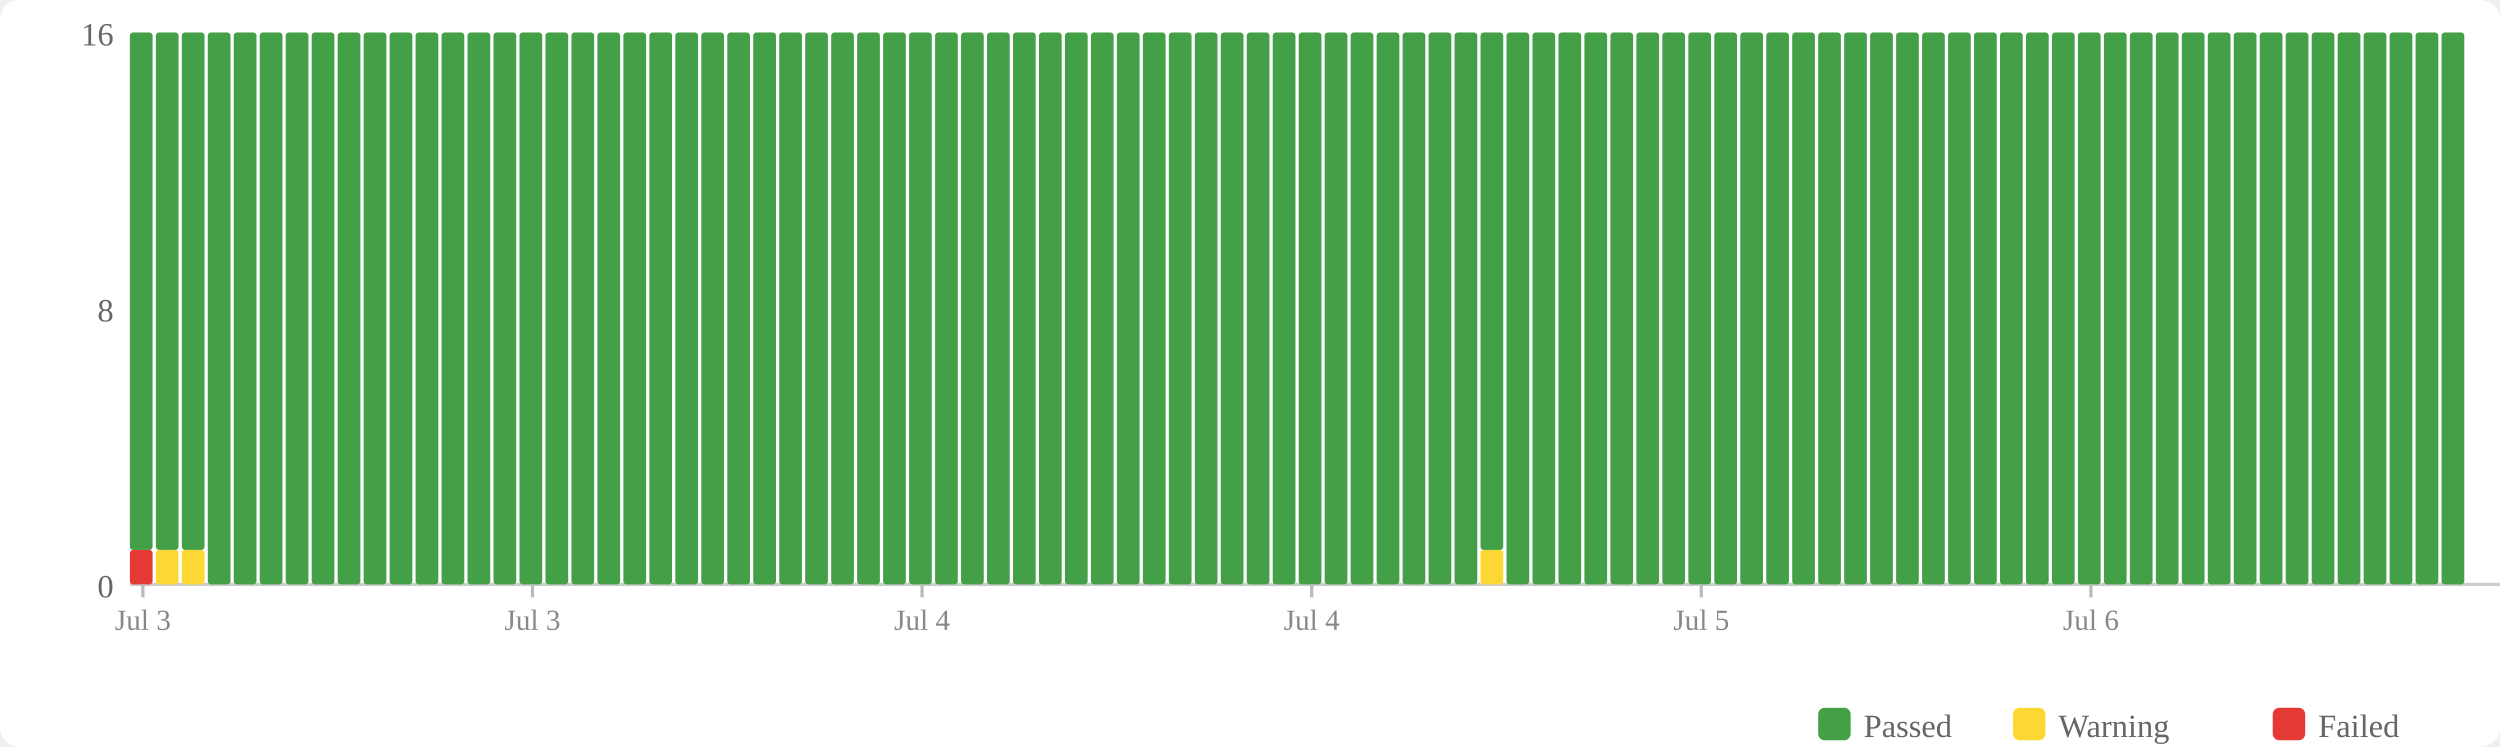
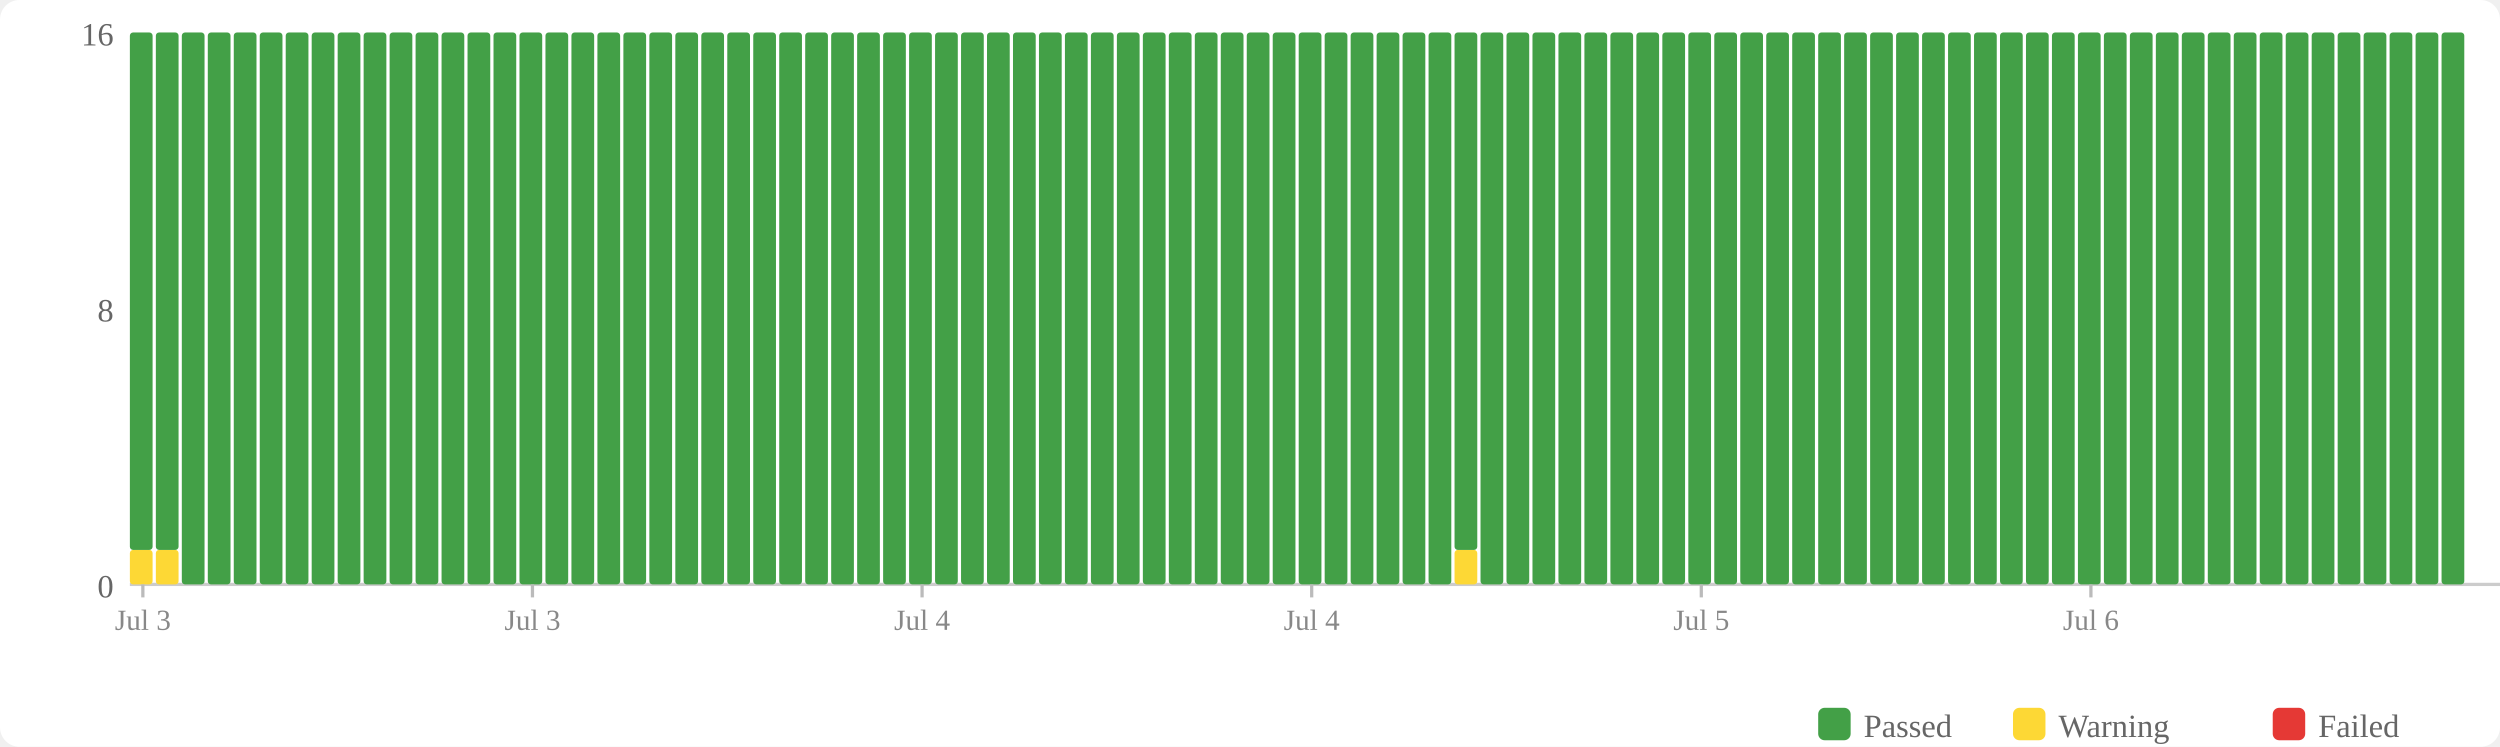
<svg xmlns="http://www.w3.org/2000/svg" width="770" height="230" viewBox="0 0 770 230">
  <rect width="770" height="230" fill="#fff" rx="6" />
  <rect x="560" y="218" width="10" height="10" fill="#43a047" rx="2" />
  <text x="574" y="227" font-size="10" fill="#666">Passed</text>
  <rect x="620" y="218" width="10" height="10" fill="#fdd835" rx="2" />
  <text x="634" y="227" font-size="10" fill="#666">Warning</text>
  <rect x="700" y="218" width="10" height="10" fill="#e53935" rx="2" />
  <text x="714" y="227" font-size="10" fill="#666">Failed</text>
  <text x="35" y="184" text-anchor="end" font-size="10" fill="#666">0</text>
  <text x="35" y="99" text-anchor="end" font-size="10" fill="#666">8</text>
  <text x="35" y="14" text-anchor="end" font-size="10" fill="#666">16</text>
  <line x1="40" y1="180" x2="770" y2="180" stroke="#ccc" stroke-width="1" />
-   <rect x="40" y="169.375" width="7" height="10.625" fill="#e53935" rx="1" />
+   <rect x="40" y="169.375" width="7" height="10.625" fill="#fdd835" rx="1" />
  <rect x="40" y="10" width="7" height="159.375" fill="#43a047" rx="1" />
  <rect x="48" y="169.375" width="7" height="10.625" fill="#fdd835" rx="1" />
  <rect x="48" y="10" width="7" height="159.375" fill="#43a047" rx="1" />
-   <rect x="56" y="169.375" width="7" height="10.625" fill="#fdd835" rx="1" />
-   <rect x="56" y="10" width="7" height="159.375" fill="#43a047" rx="1" />
+   <rect x="56" y="10" width="7" height="170" fill="#43a047" rx="1" />
  <rect x="64" y="10" width="7" height="170" fill="#43a047" rx="1" />
  <rect x="72" y="10" width="7" height="170" fill="#43a047" rx="1" />
  <rect x="80" y="10" width="7" height="170" fill="#43a047" rx="1" />
  <rect x="88" y="10" width="7" height="170" fill="#43a047" rx="1" />
  <rect x="96" y="10" width="7" height="170" fill="#43a047" rx="1" />
  <rect x="104" y="10" width="7" height="170" fill="#43a047" rx="1" />
  <rect x="112" y="10" width="7" height="170" fill="#43a047" rx="1" />
  <rect x="120" y="10" width="7" height="170" fill="#43a047" rx="1" />
  <rect x="128" y="10" width="7" height="170" fill="#43a047" rx="1" />
  <rect x="136" y="10" width="7" height="170" fill="#43a047" rx="1" />
  <rect x="144" y="10" width="7" height="170" fill="#43a047" rx="1" />
  <rect x="152" y="10" width="7" height="170" fill="#43a047" rx="1" />
  <rect x="160" y="10" width="7" height="170" fill="#43a047" rx="1" />
  <rect x="168" y="10" width="7" height="170" fill="#43a047" rx="1" />
  <rect x="176" y="10" width="7" height="170" fill="#43a047" rx="1" />
  <rect x="184" y="10" width="7" height="170" fill="#43a047" rx="1" />
  <rect x="192" y="10" width="7" height="170" fill="#43a047" rx="1" />
  <rect x="200" y="10" width="7" height="170" fill="#43a047" rx="1" />
  <rect x="208" y="10" width="7" height="170" fill="#43a047" rx="1" />
  <rect x="216" y="10" width="7" height="170" fill="#43a047" rx="1" />
  <rect x="224" y="10" width="7" height="170" fill="#43a047" rx="1" />
  <rect x="232" y="10" width="7" height="170" fill="#43a047" rx="1" />
  <rect x="240" y="10" width="7" height="170" fill="#43a047" rx="1" />
  <rect x="248" y="10" width="7" height="170" fill="#43a047" rx="1" />
  <rect x="256" y="10" width="7" height="170" fill="#43a047" rx="1" />
  <rect x="264" y="10" width="7" height="170" fill="#43a047" rx="1" />
  <rect x="272" y="10" width="7" height="170" fill="#43a047" rx="1" />
  <rect x="280" y="10" width="7" height="170" fill="#43a047" rx="1" />
  <rect x="288" y="10" width="7" height="170" fill="#43a047" rx="1" />
  <rect x="296" y="10" width="7" height="170" fill="#43a047" rx="1" />
  <rect x="304" y="10" width="7" height="170" fill="#43a047" rx="1" />
  <rect x="312" y="10" width="7" height="170" fill="#43a047" rx="1" />
  <rect x="320" y="10" width="7" height="170" fill="#43a047" rx="1" />
  <rect x="328" y="10" width="7" height="170" fill="#43a047" rx="1" />
  <rect x="336" y="10" width="7" height="170" fill="#43a047" rx="1" />
  <rect x="344" y="10" width="7" height="170" fill="#43a047" rx="1" />
  <rect x="352" y="10" width="7" height="170" fill="#43a047" rx="1" />
  <rect x="360" y="10" width="7" height="170" fill="#43a047" rx="1" />
  <rect x="368" y="10" width="7" height="170" fill="#43a047" rx="1" />
  <rect x="376" y="10" width="7" height="170" fill="#43a047" rx="1" />
  <rect x="384" y="10" width="7" height="170" fill="#43a047" rx="1" />
  <rect x="392" y="10" width="7" height="170" fill="#43a047" rx="1" />
  <rect x="400" y="10" width="7" height="170" fill="#43a047" rx="1" />
  <rect x="408" y="10" width="7" height="170" fill="#43a047" rx="1" />
  <rect x="416" y="10" width="7" height="170" fill="#43a047" rx="1" />
  <rect x="424" y="10" width="7" height="170" fill="#43a047" rx="1" />
  <rect x="432" y="10" width="7" height="170" fill="#43a047" rx="1" />
  <rect x="440" y="10" width="7" height="170" fill="#43a047" rx="1" />
-   <rect x="448" y="10" width="7" height="170" fill="#43a047" rx="1" />
-   <rect x="456" y="169.375" width="7" height="10.625" fill="#fdd835" rx="1" />
-   <rect x="456" y="10" width="7" height="159.375" fill="#43a047" rx="1" />
+   <rect x="448" y="169.375" width="7" height="10.625" fill="#fdd835" rx="1" />
+   <rect x="448" y="10" width="7" height="159.375" fill="#43a047" rx="1" />
+   <rect x="456" y="10" width="7" height="170" fill="#43a047" rx="1" />
  <rect x="464" y="10" width="7" height="170" fill="#43a047" rx="1" />
  <rect x="472" y="10" width="7" height="170" fill="#43a047" rx="1" />
  <rect x="480" y="10" width="7" height="170" fill="#43a047" rx="1" />
  <rect x="488" y="10" width="7" height="170" fill="#43a047" rx="1" />
  <rect x="496" y="10" width="7" height="170" fill="#43a047" rx="1" />
  <rect x="504" y="10" width="7" height="170" fill="#43a047" rx="1" />
  <rect x="512" y="10" width="7" height="170" fill="#43a047" rx="1" />
  <rect x="520" y="10" width="7" height="170" fill="#43a047" rx="1" />
  <rect x="528" y="10" width="7" height="170" fill="#43a047" rx="1" />
  <rect x="536" y="10" width="7" height="170" fill="#43a047" rx="1" />
  <rect x="544" y="10" width="7" height="170" fill="#43a047" rx="1" />
  <rect x="552" y="10" width="7" height="170" fill="#43a047" rx="1" />
  <rect x="560" y="10" width="7" height="170" fill="#43a047" rx="1" />
  <rect x="568" y="10" width="7" height="170" fill="#43a047" rx="1" />
  <rect x="576" y="10" width="7" height="170" fill="#43a047" rx="1" />
  <rect x="584" y="10" width="7" height="170" fill="#43a047" rx="1" />
  <rect x="592" y="10" width="7" height="170" fill="#43a047" rx="1" />
  <rect x="600" y="10" width="7" height="170" fill="#43a047" rx="1" />
  <rect x="608" y="10" width="7" height="170" fill="#43a047" rx="1" />
  <rect x="616" y="10" width="7" height="170" fill="#43a047" rx="1" />
  <rect x="624" y="10" width="7" height="170" fill="#43a047" rx="1" />
  <rect x="632" y="10" width="7" height="170" fill="#43a047" rx="1" />
  <rect x="640" y="10" width="7" height="170" fill="#43a047" rx="1" />
  <rect x="648" y="10" width="7" height="170" fill="#43a047" rx="1" />
  <rect x="656" y="10" width="7" height="170" fill="#43a047" rx="1" />
  <rect x="664" y="10" width="7" height="170" fill="#43a047" rx="1" />
  <rect x="672" y="10" width="7" height="170" fill="#43a047" rx="1" />
  <rect x="680" y="10" width="7" height="170" fill="#43a047" rx="1" />
  <rect x="688" y="10" width="7" height="170" fill="#43a047" rx="1" />
  <rect x="696" y="10" width="7" height="170" fill="#43a047" rx="1" />
  <rect x="704" y="10" width="7" height="170" fill="#43a047" rx="1" />
  <rect x="712" y="10" width="7" height="170" fill="#43a047" rx="1" />
  <rect x="720" y="10" width="7" height="170" fill="#43a047" rx="1" />
  <rect x="728" y="10" width="7" height="170" fill="#43a047" rx="1" />
  <rect x="736" y="10" width="7" height="170" fill="#43a047" rx="1" />
  <rect x="744" y="10" width="7" height="170" fill="#43a047" rx="1" />
  <rect x="752" y="10" width="7" height="170" fill="#43a047" rx="1" />
  <line x1="44.0" y1="180" x2="44.0" y2="184" stroke="#bbb" stroke-width="1" />
  <text x="44.0" y="194" text-anchor="middle" font-size="9" fill="#888">Jul 3</text>
  <line x1="164.0" y1="180" x2="164.0" y2="184" stroke="#bbb" stroke-width="1" />
  <text x="164.0" y="194" text-anchor="middle" font-size="9" fill="#888">Jul 3</text>
  <line x1="284.0" y1="180" x2="284.0" y2="184" stroke="#bbb" stroke-width="1" />
  <text x="284.0" y="194" text-anchor="middle" font-size="9" fill="#888">Jul 4</text>
  <line x1="404.0" y1="180" x2="404.0" y2="184" stroke="#bbb" stroke-width="1" />
  <text x="404.0" y="194" text-anchor="middle" font-size="9" fill="#888">Jul 4</text>
  <line x1="524.0" y1="180" x2="524.0" y2="184" stroke="#bbb" stroke-width="1" />
  <text x="524.0" y="194" text-anchor="middle" font-size="9" fill="#888">Jul 5</text>
  <line x1="644.0" y1="180" x2="644.0" y2="184" stroke="#bbb" stroke-width="1" />
  <text x="644.0" y="194" text-anchor="middle" font-size="9" fill="#888">Jul 6</text>
</svg>
